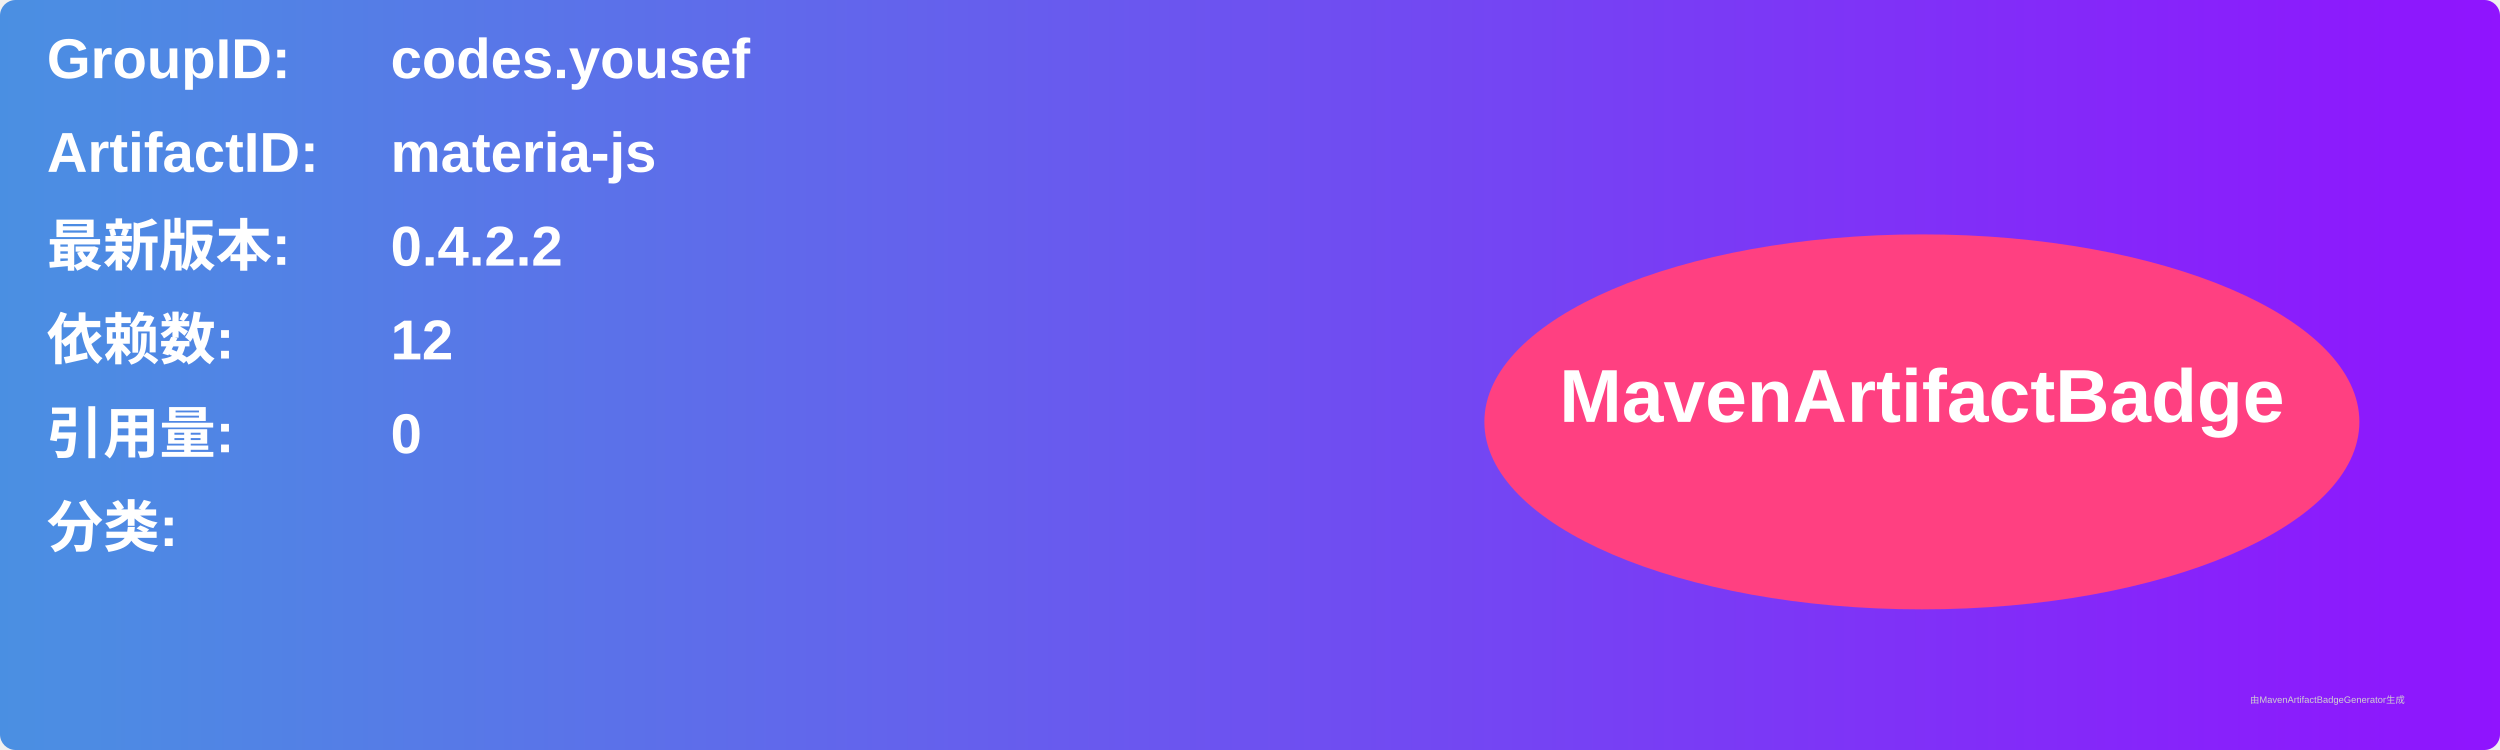
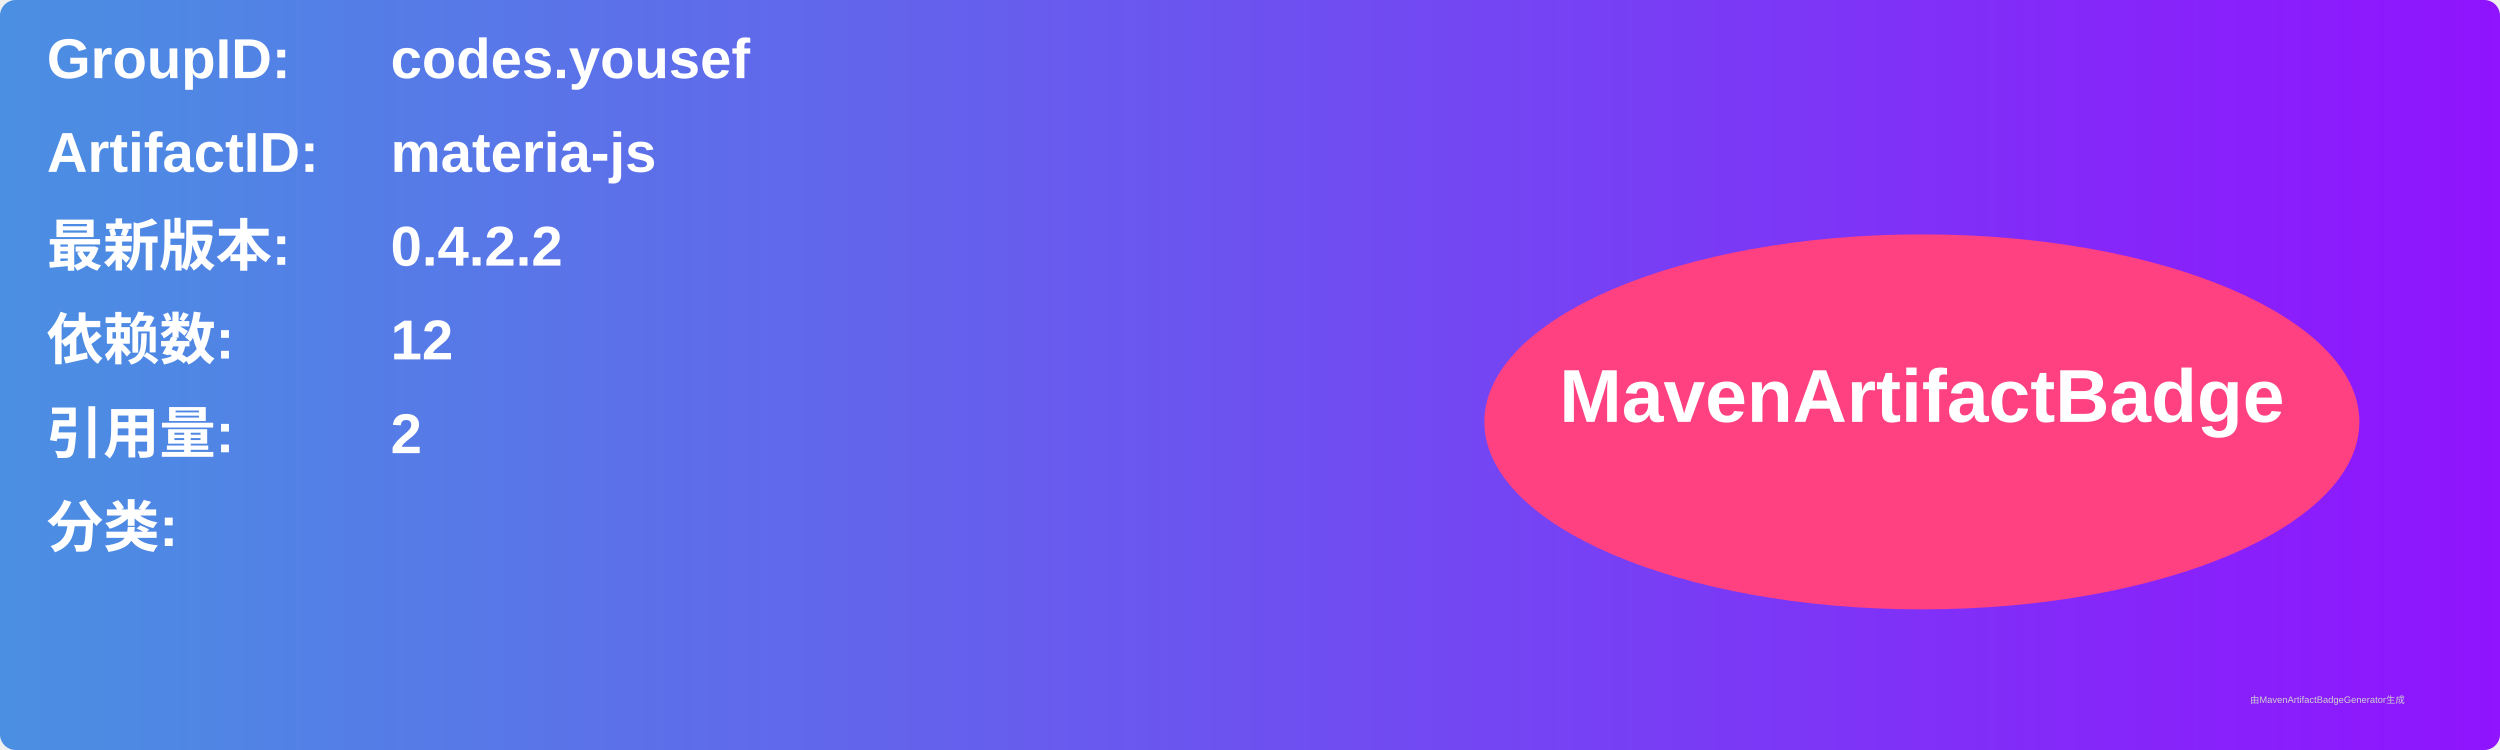
<svg xmlns="http://www.w3.org/2000/svg" width="800" height="240" viewBox="0 0 800 240">
  <linearGradient id="grad" x1="0%" y1="0%" x2="100%" y2="0%">
    <stop offset="0%" stop-color="#4a90e2" />
    <stop offset="100%" stop-color="#9013fe" />
  </linearGradient>
  <rect width="100%" height="100%" rx="5" ry="5" fill="url(#grad)" />
  <g transform="translate(15, 15)">
    <text x="0" y="10" font-family="Arial" font-size="18" fill="white" font-weight="bold" width="260">GroupID:</text>
    <text x="110" y="10" font-family="Arial" font-size="18" fill="white" font-weight="bold" width="460">codes.yousef</text>
    <text x="0" y="40" font-family="Arial" font-size="18" fill="white" font-weight="bold" width="260">ArtifactID:</text>
    <text x="110" y="40" font-family="Arial" font-size="18" fill="white" font-weight="bold" width="460">materia-js</text>
    <text x="0" y="70" font-family="Arial" font-size="18" fill="white" font-weight="bold">最新版本:</text>
    <text x="110" y="70" font-family="Arial" font-size="18" fill="white" font-weight="bold">
      <tspan font-weight="bold">0.4.2.2</tspan>
    </text>
    <text x="0" y="100" font-family="Arial" font-size="18" fill="white" font-weight="bold">依赖数: </text>
    <text x="110" y="100" font-family="Arial" font-size="18" fill="white">
      <tspan font-weight="bold">12</tspan>
    </text>
    <text x="0" y="130" font-family="Arial" font-size="18" fill="white" font-weight="bold">引用量: </text>
    <text x="110" y="130" font-family="Arial" font-size="18" fill="white">
-       <tspan font-weight="bold">0</tspan>
+       <tspan font-weight="bold">2</tspan>
    </text>
    <text x="0" y="160" font-family="Arial" font-size="18" fill="white" font-weight="bold">分类:</text>
    <text x="10" y="190" font-family="Arial" font-size="10" fill="white">
      <tspan font-weight="bold" />
    </text>
    <ellipse cx="600" cy="120" rx="140" ry="60" fill="#ff4081" />
    <text x="600" y="120" text-anchor="middle" font-family="Arial" font-size="24" fill="white" font-weight="bold">MavenArtifactBadge</text>
  </g>
  <text x="720" y="225" font-family="Arial" font-size="3" fill="#d0d0d0">由MavenArtifactBadgeGenerator生成</text>
</svg>
